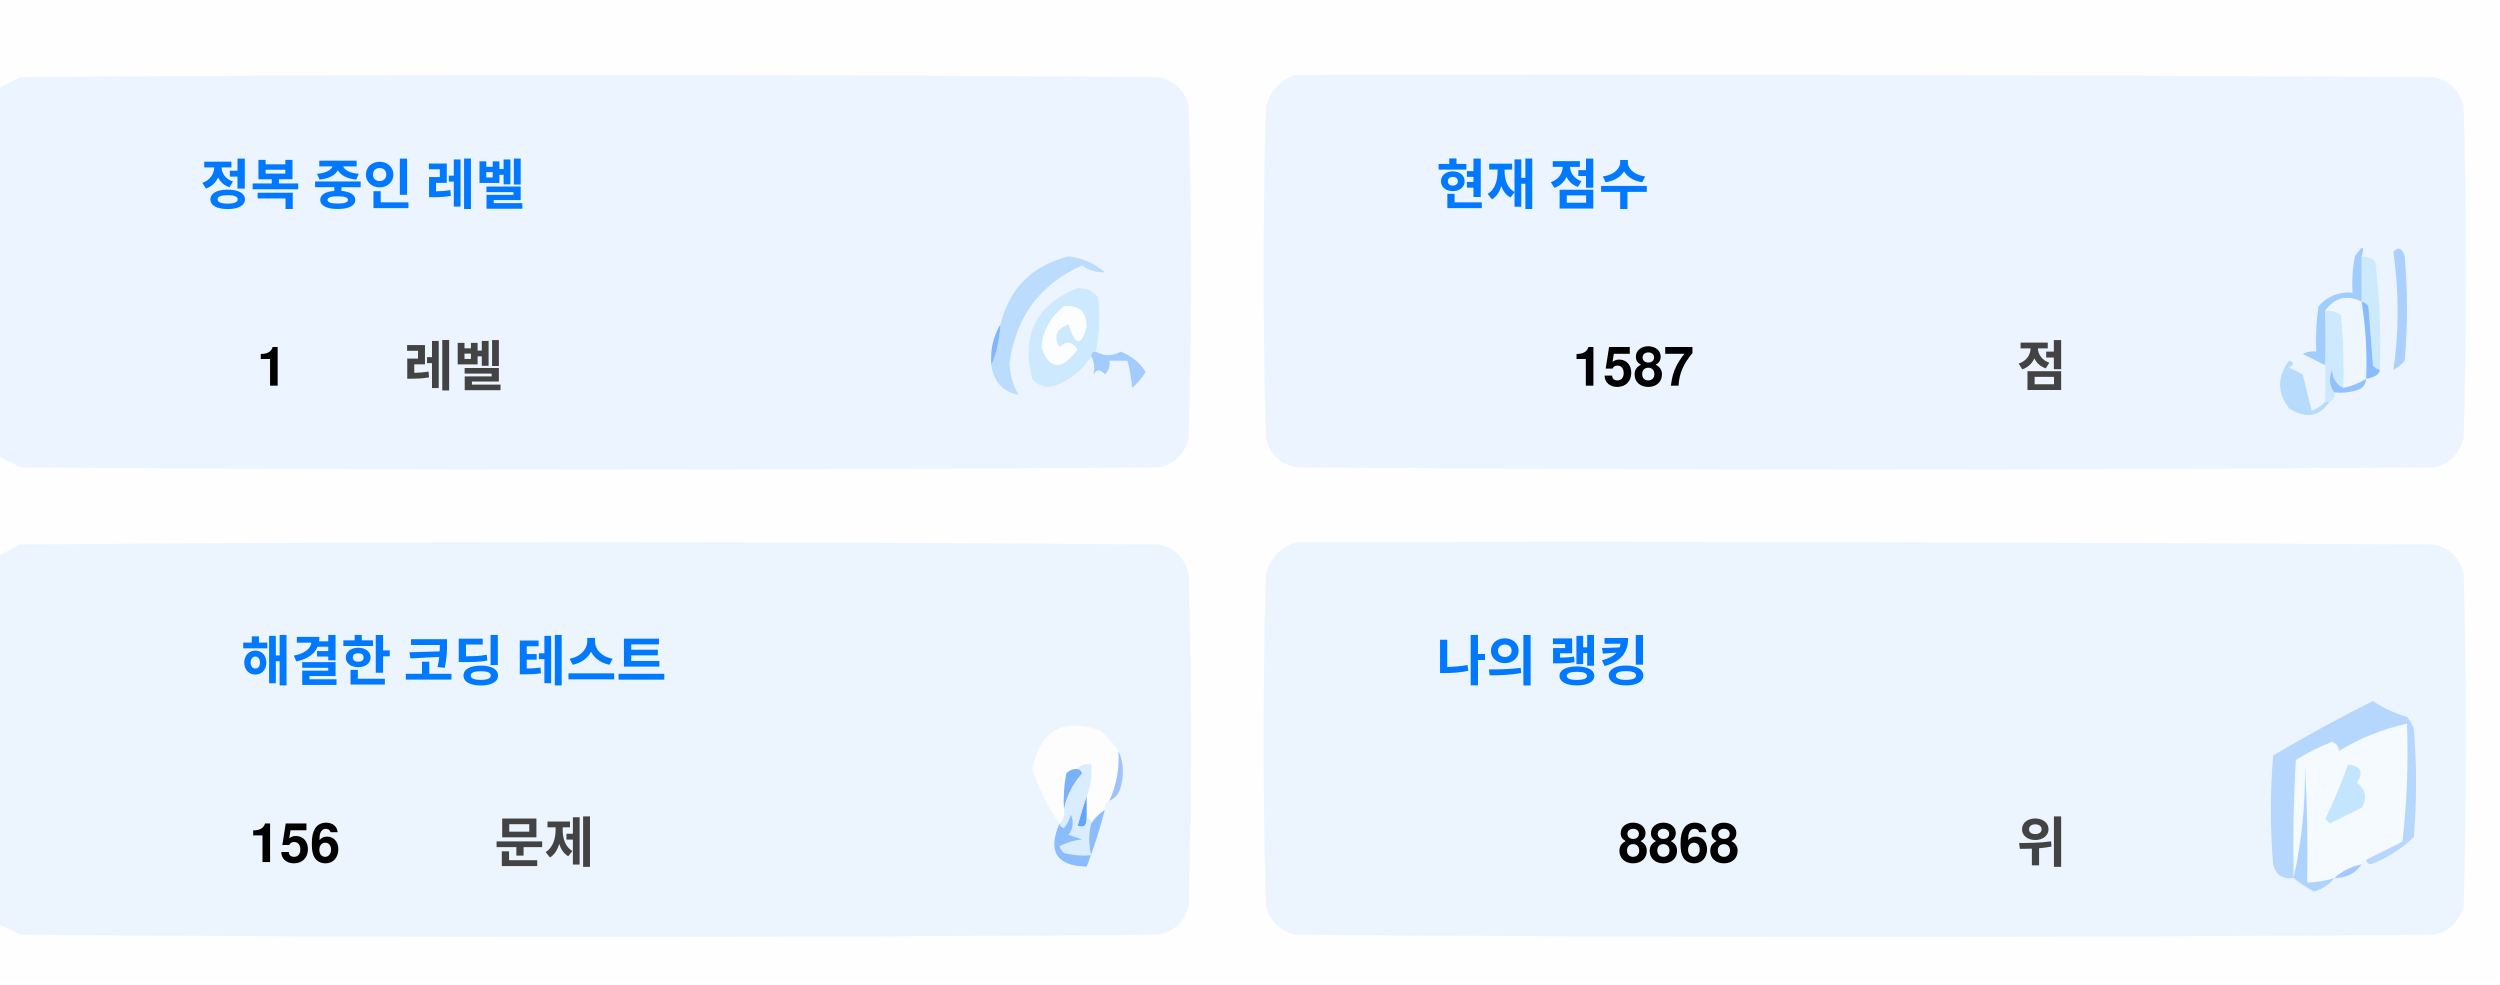
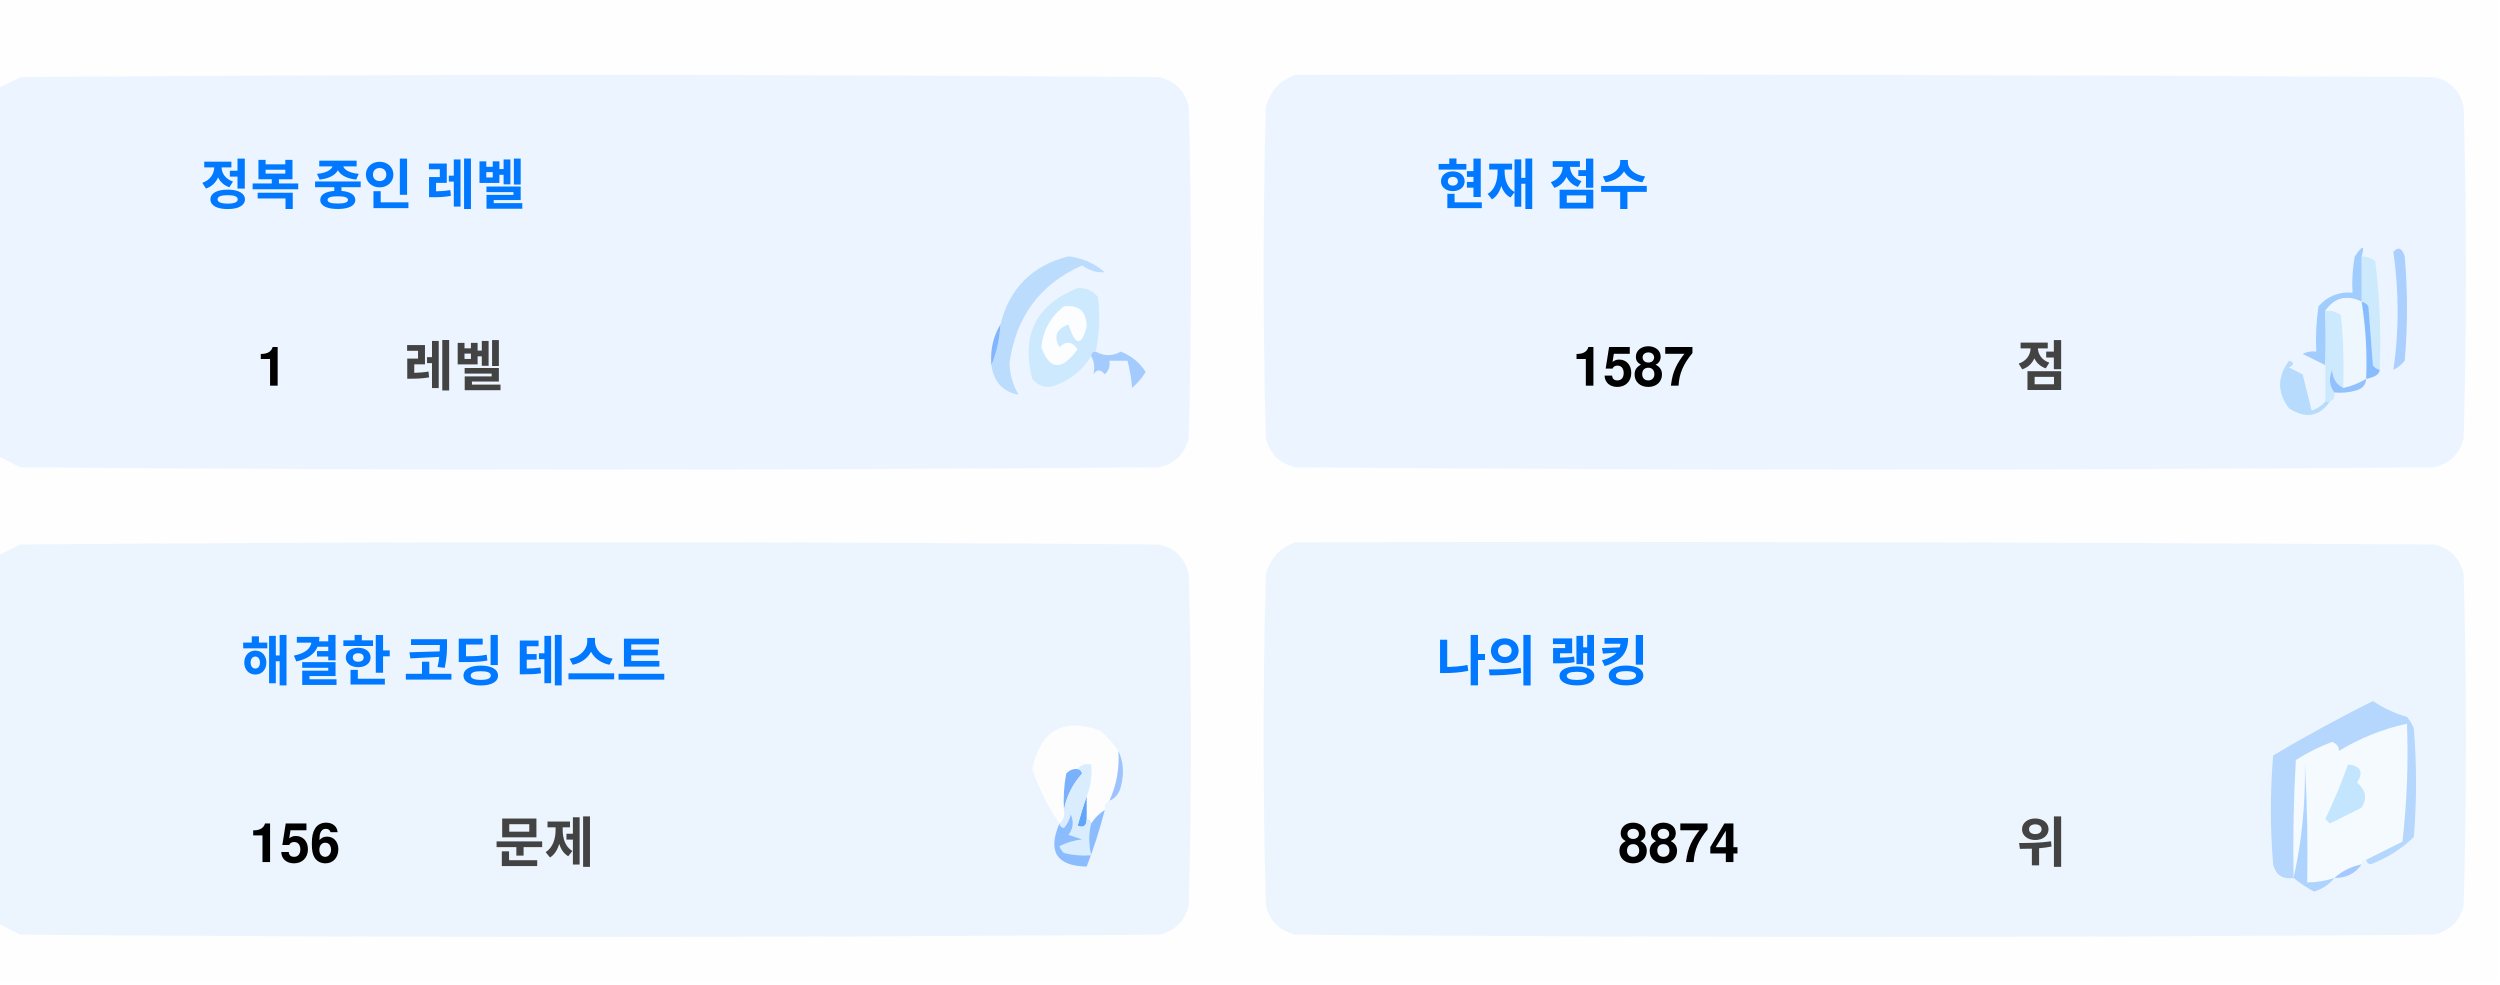
<svg xmlns="http://www.w3.org/2000/svg" version="1.1" width="551px" height="217px" style="shape-rendering:geometricPrecision; text-rendering:geometricPrecision; image-rendering:optimizeQuality; fill-rule:evenodd; clip-rule:evenodd">
  <style>.title {fill: #434343;font-size: 1rem;line-height: 1.5rem;font-weight: bold;font-family: -apple-system, BlinkMacSystemFont, Segoe UI, Helvetica, Arial, sans-serif, Apple Color Emoji, Segoe UI Emoji;}.desc {fill: #434343;font-size: 2.5rem;font-weight: bold;line-height: 1.5rem;font-family: -apple-system, BlinkMacSystemFont, Segoe UI, Helvetica, Arial, sans-serif, Apple Color Emoji, Segoe UI Emoji;}.desc-2 {fill: #434343;font-size: 1rem;font-weight: bold;line-height: 1.5rem;font-family: -apple-system, BlinkMacSystemFont, Segoe UI, Helvetica, Arial, sans-serif, Apple Color Emoji, Segoe UI Emoji;}.text, .desc {animation: twinkling 4s ease-in-out infinite;}@keyframes twinkling {40% { opacity: 1; }50% { opacity: 0.5; }60% { opacity: 1; }70% { opacity: 0.5; }80% { opacity: 1; }}</style>
  <g>
    <path style="opacity:1" fill="#fefefe" d="M -0.5,-0.5 C 183.167,-0.5 366.833,-0.5 550.5,-0.5C 550.5,71.833 550.5,144.167 550.5,216.5C 366.833,216.5 183.167,216.5 -0.5,216.5C -0.5,212.167 -0.5,207.833 -0.5,203.5C 1.14,204.32 2.807,205.153 4.5,206C 88.167,206.667 171.833,206.667 255.5,206C 259,205.167 261.167,203 262,199.5C 262.667,175.167 262.667,150.833 262,126.5C 261.167,123 259,120.833 255.5,120C 171.833,119.333 88.167,119.333 4.5,120C 2.807,120.847 1.14,121.68 -0.5,122.5C -0.5,115.167 -0.5,107.833 -0.5,100.5C 1.14,101.32 2.807,102.153 4.5,103C 88.167,103.667 171.833,103.667 255.5,103C 259,102.167 261.167,100 262,96.5C 262.667,72.167 262.667,47.833 262,23.5C 261.167,20 259,17.833 255.5,17C 171.833,16.333 88.167,16.333 4.5,17C 2.807,17.847 1.14,18.68 -0.5,19.5C -0.5,12.833 -0.5,6.167 -0.5,-0.5 Z" />
  </g>
  <g>
    <path style="opacity:1" fill="#ecf5ff" d="M -0.5,100.5 C -0.5,73.5 -0.5,46.5 -0.5,19.5C 1.14,18.68 2.807,17.847 4.5,17C 88.167,16.333 171.833,16.333 255.5,17C 259,17.833 261.167,20 262,23.5C 262.667,47.833 262.667,72.167 262,96.5C 261.167,100 259,102.167 255.5,103C 171.833,103.667 88.167,103.667 4.5,103C 2.807,102.153 1.14,101.32 -0.5,100.5 Z" />
  </g>
  <g>
    <path style="opacity:1" fill="#ecf5ff" d="M 285.5,16.5 C 369.167,16.333 452.834,16.5 536.5,17C 540,17.833 542.167,20 543,23.5C 543.667,47.833 543.667,72.167 543,96.5C 542.167,100 540,102.167 536.5,103C 452.833,103.667 369.167,103.667 285.5,103C 282,102.167 279.833,100 279,96.5C 278.333,72.167 278.333,47.833 279,23.5C 280.018,19.985 282.185,17.652 285.5,16.5 Z" />
  </g>
  <g>
    <path style="opacity:1" fill="#cdeafd" d="M 520.5,56.5 C 521.583,56.539 522.583,56.873 523.5,57.5C 524.498,65.472 524.831,73.472 524.5,81.5C 523.883,81.389 523.383,81.056 523,80.5C 522.667,76.167 522.333,71.833 522,67.5C 521.617,66.944 521.117,66.611 520.5,66.5C 520.5,63.167 520.5,59.833 520.5,56.5 Z" />
  </g>
  <g>
    <path style="opacity:1" fill="#abcfff" d="M 527.5,55.5 C 528.566,54.308 529.399,54.641 530,56.5C 530.667,64.167 530.667,71.833 530,79.5C 529.311,80.357 528.478,81.023 527.5,81.5C 528.758,73.08 528.758,64.414 527.5,55.5 Z" />
  </g>
  <g>
    <path style="opacity:1" fill="#bbdcfd" d="M 218.5,80.5 C 219.657,77.727 220.324,74.727 220.5,71.5C 222.49,63.51 227.49,58.51 235.5,56.5C 238.528,56.847 241.194,58.014 243.5,60C 241.744,60.141 240.078,59.641 238.5,58.5C 229.247,62.607 223.914,69.773 222.5,80C 222.565,82.526 223.232,84.859 224.5,87C 221.07,86.397 219.07,84.231 218.5,80.5 Z" />
  </g>
  <g>
    <path style="opacity:1" fill="#cde9fd" d="M 241.5,77.5 C 240.833,77.5 240.5,77.833 240.5,78.5C 238.628,81.529 235.961,83.695 232.5,85C 230.536,85.624 228.869,85.124 227.5,83.5C 225.021,73.791 228.354,67.124 237.5,63.5C 239.374,63.39 240.874,64.056 242,65.5C 242.497,69.524 242.331,73.524 241.5,77.5 Z" />
  </g>
  <g>
    <path style="opacity:1" fill="#fcfdfe" d="M 234.5,67.5 C 237.826,67.162 239.493,68.662 239.5,72C 238.334,76.434 237,76.267 235.5,71.5C 232.832,72.515 232.166,74.182 233.5,76.5C 235.017,75.089 236.351,75.256 237.5,77C 234.006,81.771 231.34,81.605 229.5,76.5C 229.904,72.771 231.571,69.771 234.5,67.5 Z" />
  </g>
  <g>
    <path style="opacity:1" fill="#a1ccfe" d="M 520.5,56.5 C 520.5,59.833 520.5,63.167 520.5,66.5C 517.238,64.922 514.572,65.589 512.5,68.5C 512.617,72.81 512.617,76.81 512.5,80.5C 510.86,79.68 509.193,78.847 507.5,78C 508.448,77.517 509.448,77.35 510.5,77.5C 510.335,74.15 510.502,70.817 511,67.5C 512.995,65.253 515.495,64.253 518.5,64.5C 518.336,61.813 518.503,59.146 519,56.5C 520.731,53.969 521.231,53.969 520.5,56.5 Z" />
  </g>
  <g>
    <path style="opacity:1" fill="#cde9fd" d="M 512.5,68.5 C 513.822,68.33 514.989,68.663 516,69.5C 516.499,74.823 516.666,80.156 516.5,85.5C 514.955,84.77 514.122,83.437 514,81.5C 513.22,83.387 513.387,85.054 514.5,86.5C 514.672,87.492 514.338,88.158 513.5,88.5C 513.167,88.5 512.833,88.5 512.5,88.5C 512.5,85.833 512.5,83.167 512.5,80.5C 512.617,76.81 512.617,72.81 512.5,68.5 Z" />
  </g>
  <g>
    <path style="opacity:1" fill="#eef6fe" d="M 520.5,66.5 C 521.407,72.106 521.74,77.773 521.5,83.5C 519.95,84.441 518.284,85.108 516.5,85.5C 516.666,80.156 516.499,74.823 516,69.5C 514.989,68.663 513.822,68.33 512.5,68.5C 514.572,65.589 517.238,64.922 520.5,66.5 Z" />
  </g>
  <g>
    <path style="opacity:1" fill="#88bcff" d="M 520.5,66.5 C 521.117,66.611 521.617,66.944 522,67.5C 522.333,71.833 522.667,76.167 523,80.5C 523.383,81.056 523.883,81.389 524.5,81.5C 524.445,82.469 523.445,83.136 521.5,83.5C 521.74,77.773 521.407,72.106 520.5,66.5 Z" />
  </g>
  <g>
    <path style="opacity:1" fill="#82b5fe" d="M 220.5,71.5 C 220.324,74.727 219.657,77.727 218.5,80.5C 218.215,77.171 218.882,74.171 220.5,71.5 Z" />
  </g>
  <g>
    <path style="opacity:1" fill="#a3cbfe" d="M 240.5,78.5 C 240.5,77.833 240.833,77.5 241.5,77.5C 243.391,78.536 245.224,78.536 247,77.5C 249.391,78.429 251.225,79.929 252.5,82C 251.681,83.319 250.681,84.486 249.5,85.5C 249.409,83.777 249.075,81.777 248.5,79.5C 247.167,79.5 245.833,79.5 244.5,79.5C 244.719,80.675 244.386,81.675 243.5,82.5C 242.575,81.359 241.741,81.359 241,82.5C 241.331,80.981 241.164,79.648 240.5,78.5 Z" />
  </g>
  <g>
    <path style="opacity:1" fill="#b7dbfd" d="M 512.5,88.5 C 512.833,88.5 513.167,88.5 513.5,88.5C 511.199,91.857 508.199,92.357 504.5,90C 501.872,86.535 501.872,83.035 504.5,79.5C 505.696,79.846 505.696,80.346 504.5,81C 505.5,81.5 506.5,82 507.5,82.5C 508.167,85.167 508.833,87.833 509.5,90.5C 510.739,90.058 511.739,89.391 512.5,88.5 Z" />
  </g>
  <g>
    <path style="opacity:1" fill="#92c1fe" d="M 516.5,85.5 C 518.284,85.108 519.95,84.441 521.5,83.5C 521.423,84.75 520.756,85.583 519.5,86C 517.866,86.493 516.199,86.66 514.5,86.5C 513.387,85.054 513.22,83.387 514,81.5C 514.122,83.437 514.955,84.77 516.5,85.5 Z" />
  </g>
  <g>
    <path style="opacity:1" fill="#ecf5fe" d="M -0.5,203.5 C -0.5,176.5 -0.5,149.5 -0.5,122.5C 1.14,121.68 2.807,120.847 4.5,120C 88.167,119.333 171.833,119.333 255.5,120C 259,120.833 261.167,123 262,126.5C 262.667,150.833 262.667,175.167 262,199.5C 261.167,203 259,205.167 255.5,206C 171.833,206.667 88.167,206.667 4.5,206C 2.807,205.153 1.14,204.32 -0.5,203.5 Z" />
  </g>
  <g>
    <path style="opacity:1" fill="#ecf5fe" d="M 285.5,119.5 C 369.167,119.333 452.834,119.5 536.5,120C 540,120.833 542.167,123 543,126.5C 543.667,150.833 543.667,175.167 543,199.5C 542.167,203 540,205.167 536.5,206C 452.833,206.667 369.167,206.667 285.5,206C 282,205.167 279.833,203 279,199.5C 278.333,175.167 278.333,150.833 279,126.5C 280.018,122.985 282.185,120.652 285.5,119.5 Z" />
  </g>
  <g>
    <path style="opacity:1" fill="#fdfdfe" d="M 246.5,165.5 C 246.758,169.367 246.092,173.034 244.5,176.5C 243.662,176.842 243.328,177.508 243.5,178.5C 242.272,179.306 241.272,180.306 240.5,181.5C 240.5,180.833 240.167,180.5 239.5,180.5C 239.5,178.833 239.5,177.167 239.5,175.5C 240.369,173.283 240.702,170.95 240.5,168.5C 239.209,168.263 238.209,168.596 237.5,169.5C 236.504,169.414 235.671,169.748 235,170.5C 234.503,173.146 234.336,175.813 234.5,178.5C 234.737,179.791 234.404,180.791 233.5,181.5C 230.986,177.806 228.986,173.806 227.5,169.5C 229.309,160.957 234.309,158.124 242.5,161C 244.07,162.397 245.404,163.897 246.5,165.5 Z" />
  </g>
  <g>
    <path style="opacity:1" fill="#f5faff" d="M 521.5,189.5 C 520.833,189.5 520.5,189.833 520.5,190.5C 518.181,190.992 516.181,191.992 514.5,193.5C 512.565,194.15 510.565,194.483 508.5,194.5C 508.666,185.827 508.5,177.16 508,168.5C 508.141,177.227 507.308,185.56 505.5,193.5C 505.334,184.827 505.5,176.16 506,167.5C 508.527,165.903 511.194,164.57 514,163.5C 515.011,163.892 515.511,164.559 515.5,165.5C 520.21,162.641 525.21,160.641 530.5,159.5C 530.831,168.192 530.498,176.859 529.5,185.5C 526.807,186.847 524.14,188.18 521.5,189.5 Z" />
  </g>
  <g>
    <path style="opacity:1" fill="#b6d7fd" d="M 521.5,189.5 C 524.14,188.18 526.807,186.847 529.5,185.5C 530.498,176.859 530.831,168.192 530.5,159.5C 525.21,160.641 520.21,162.641 515.5,165.5C 515.511,164.559 515.011,163.892 514,163.5C 511.194,164.57 508.527,165.903 506,167.5C 505.5,176.16 505.334,184.827 505.5,193.5C 503.089,193.863 501.589,192.863 501,190.5C 500.333,182.5 500.333,174.5 501,166.5C 508.173,162.246 515.507,158.246 523,154.5C 525.304,156.068 527.804,157.235 530.5,158C 531.126,158.75 531.626,159.584 532,160.5C 532.667,168.5 532.667,176.5 532,184.5C 529.292,187.111 526.125,189.111 522.5,190.5C 521.893,190.376 521.56,190.043 521.5,189.5 Z" />
  </g>
  <g>
    <path style="opacity:1" fill="#c3e5fe" d="M 517.5,168.5 C 520.317,168.801 520.984,170.134 519.5,172.5C 521.439,174.122 521.772,175.956 520.5,178C 518.167,179.167 515.833,180.333 513.5,181.5C 513.167,181.167 512.833,180.833 512.5,180.5C 514.414,176.515 516.081,172.515 517.5,168.5 Z" />
  </g>
  <g>
    <path style="opacity:1" fill="#7ab1fc" d="M 237.5,169.5 C 238.043,169.56 238.376,169.893 238.5,170.5C 236.395,172.836 235.062,175.503 234.5,178.5C 234.336,175.813 234.503,173.146 235,170.5C 235.671,169.748 236.504,169.414 237.5,169.5 Z" />
  </g>
  <g>
    <path style="opacity:1" fill="#afd3ff" d="M 514.5,193.5 C 513.378,194.947 511.878,195.947 510,196.5C 508.348,195.601 506.848,194.601 505.5,193.5C 507.308,185.56 508.141,177.227 508,168.5C 508.5,177.16 508.666,185.827 508.5,194.5C 510.565,194.483 512.565,194.15 514.5,193.5 Z" />
  </g>
  <g>
    <path style="opacity:1" fill="#9cc3fd" d="M 246.5,165.5 C 247.634,167.966 247.801,170.633 247,173.5C 246.623,174.942 245.79,175.942 244.5,176.5C 246.092,173.034 246.758,169.367 246.5,165.5 Z" />
  </g>
  <g>
    <path style="opacity:1" fill="#62a6fc" d="M 239.5,175.5 C 239.5,177.167 239.5,178.833 239.5,180.5C 239.483,182.028 238.816,182.528 237.5,182C 238.117,179.723 238.784,177.556 239.5,175.5 Z" />
  </g>
  <g>
    <path style="opacity:1" fill="#daedfe" d="M 237.5,169.5 C 238.209,168.596 239.209,168.263 240.5,168.5C 240.702,170.95 240.369,173.283 239.5,175.5C 238.784,177.556 238.117,179.723 237.5,182C 238.816,182.528 239.483,182.028 239.5,180.5C 240.167,180.5 240.5,180.833 240.5,181.5C 239.918,183.669 239.918,186.002 240.5,188.5C 238.473,188.662 236.473,188.495 234.5,188C 234.043,187.586 233.709,187.086 233.5,186.5C 235.078,185.702 236.744,185.202 238.5,185C 237.5,184.667 236.5,184.333 235.5,184C 236.554,182.612 236.72,181.112 236,179.5C 235.751,180.624 235.251,181.624 234.5,182.5C 233.893,182.376 233.56,182.043 233.5,181.5C 234.404,180.791 234.737,179.791 234.5,178.5C 235.062,175.503 236.395,172.836 238.5,170.5C 238.376,169.893 238.043,169.56 237.5,169.5 Z" />
  </g>
  <g>
    <path style="opacity:1" fill="#8bbcfd" d="M 243.5,178.5 C 242.395,182.803 241.062,186.969 239.5,191C 232.857,190.847 230.857,187.68 233.5,181.5C 233.56,182.043 233.893,182.376 234.5,182.5C 235.251,181.624 235.751,180.624 236,179.5C 236.72,181.112 236.554,182.612 235.5,184C 236.5,184.333 237.5,184.667 238.5,185C 236.744,185.202 235.078,185.702 233.5,186.5C 233.709,187.086 234.043,187.586 234.5,188C 236.473,188.495 238.473,188.662 240.5,188.5C 239.918,186.002 239.918,183.669 240.5,181.5C 241.272,180.306 242.272,179.306 243.5,178.5 Z" />
  </g>
  <g>
    <path style="opacity:1" fill="#a4c8ff" d="M 520.5,190.5 C 519.089,192.539 517.089,193.539 514.5,193.5C 516.181,191.992 518.181,190.992 520.5,190.5 Z" />
  </g>
  <text text-anchor="middle" x="80" y="45" class="title" style="fill:#0078ff;" stroke="#none" stroke-width="1">정복 중인 레벨</text>
  <text text-anchor="middle" x="60" y="85" class="desc" style="fill:#000000;" stroke="#none" stroke-width="1">1</text>
  <text text-anchor="middle" x="100" y="85" class="desc-2" style="fill:#434343;" stroke="#none" stroke-width="1">레벨</text>
  <text text-anchor="middle" x="340" y="45" class="title" style="fill:#0078ff;" stroke="#none" stroke-width="1">현재 점수</text>
  <text text-anchor="middle" x="360" y="85" class="desc" style="fill:#000000;" stroke="#none" stroke-width="1">1587</text>
  <text text-anchor="middle" x="450" y="85" class="desc-2" style="fill:#434343;" stroke="#none" stroke-width="1">점</text>
  <text text-anchor="middle" x="100" y="150" class="title" style="fill:#0078ff;" stroke="#none" stroke-width="1">해결한 코딩 테스트</text>
  <text text-anchor="middle" x="65" y="190" class="desc" style="fill:#000000;" stroke="#none" stroke-width="1">156</text>
  <text text-anchor="middle" x="120" y="190" class="desc-2" style="fill:#434343;" stroke="#none" stroke-width="1">문제</text>
  <text text-anchor="middle" x="340" y="150" class="title" style="fill:#0078ff;" stroke="#none" stroke-width="1">나의 랭킹</text>
-   <text text-anchor="middle" x="370" y="190" class="desc" style="fill:#000000;" stroke="#none" stroke-width="1">8868</text>
+   <text text-anchor="middle" x="370" y="190" class="desc" style="fill:#000000;" stroke="#none" stroke-width="1">8874</text>
  <text text-anchor="middle" x="450" y="190" class="desc-2" style="fill:#434343;" stroke="#none" stroke-width="1">위</text>
</svg>
